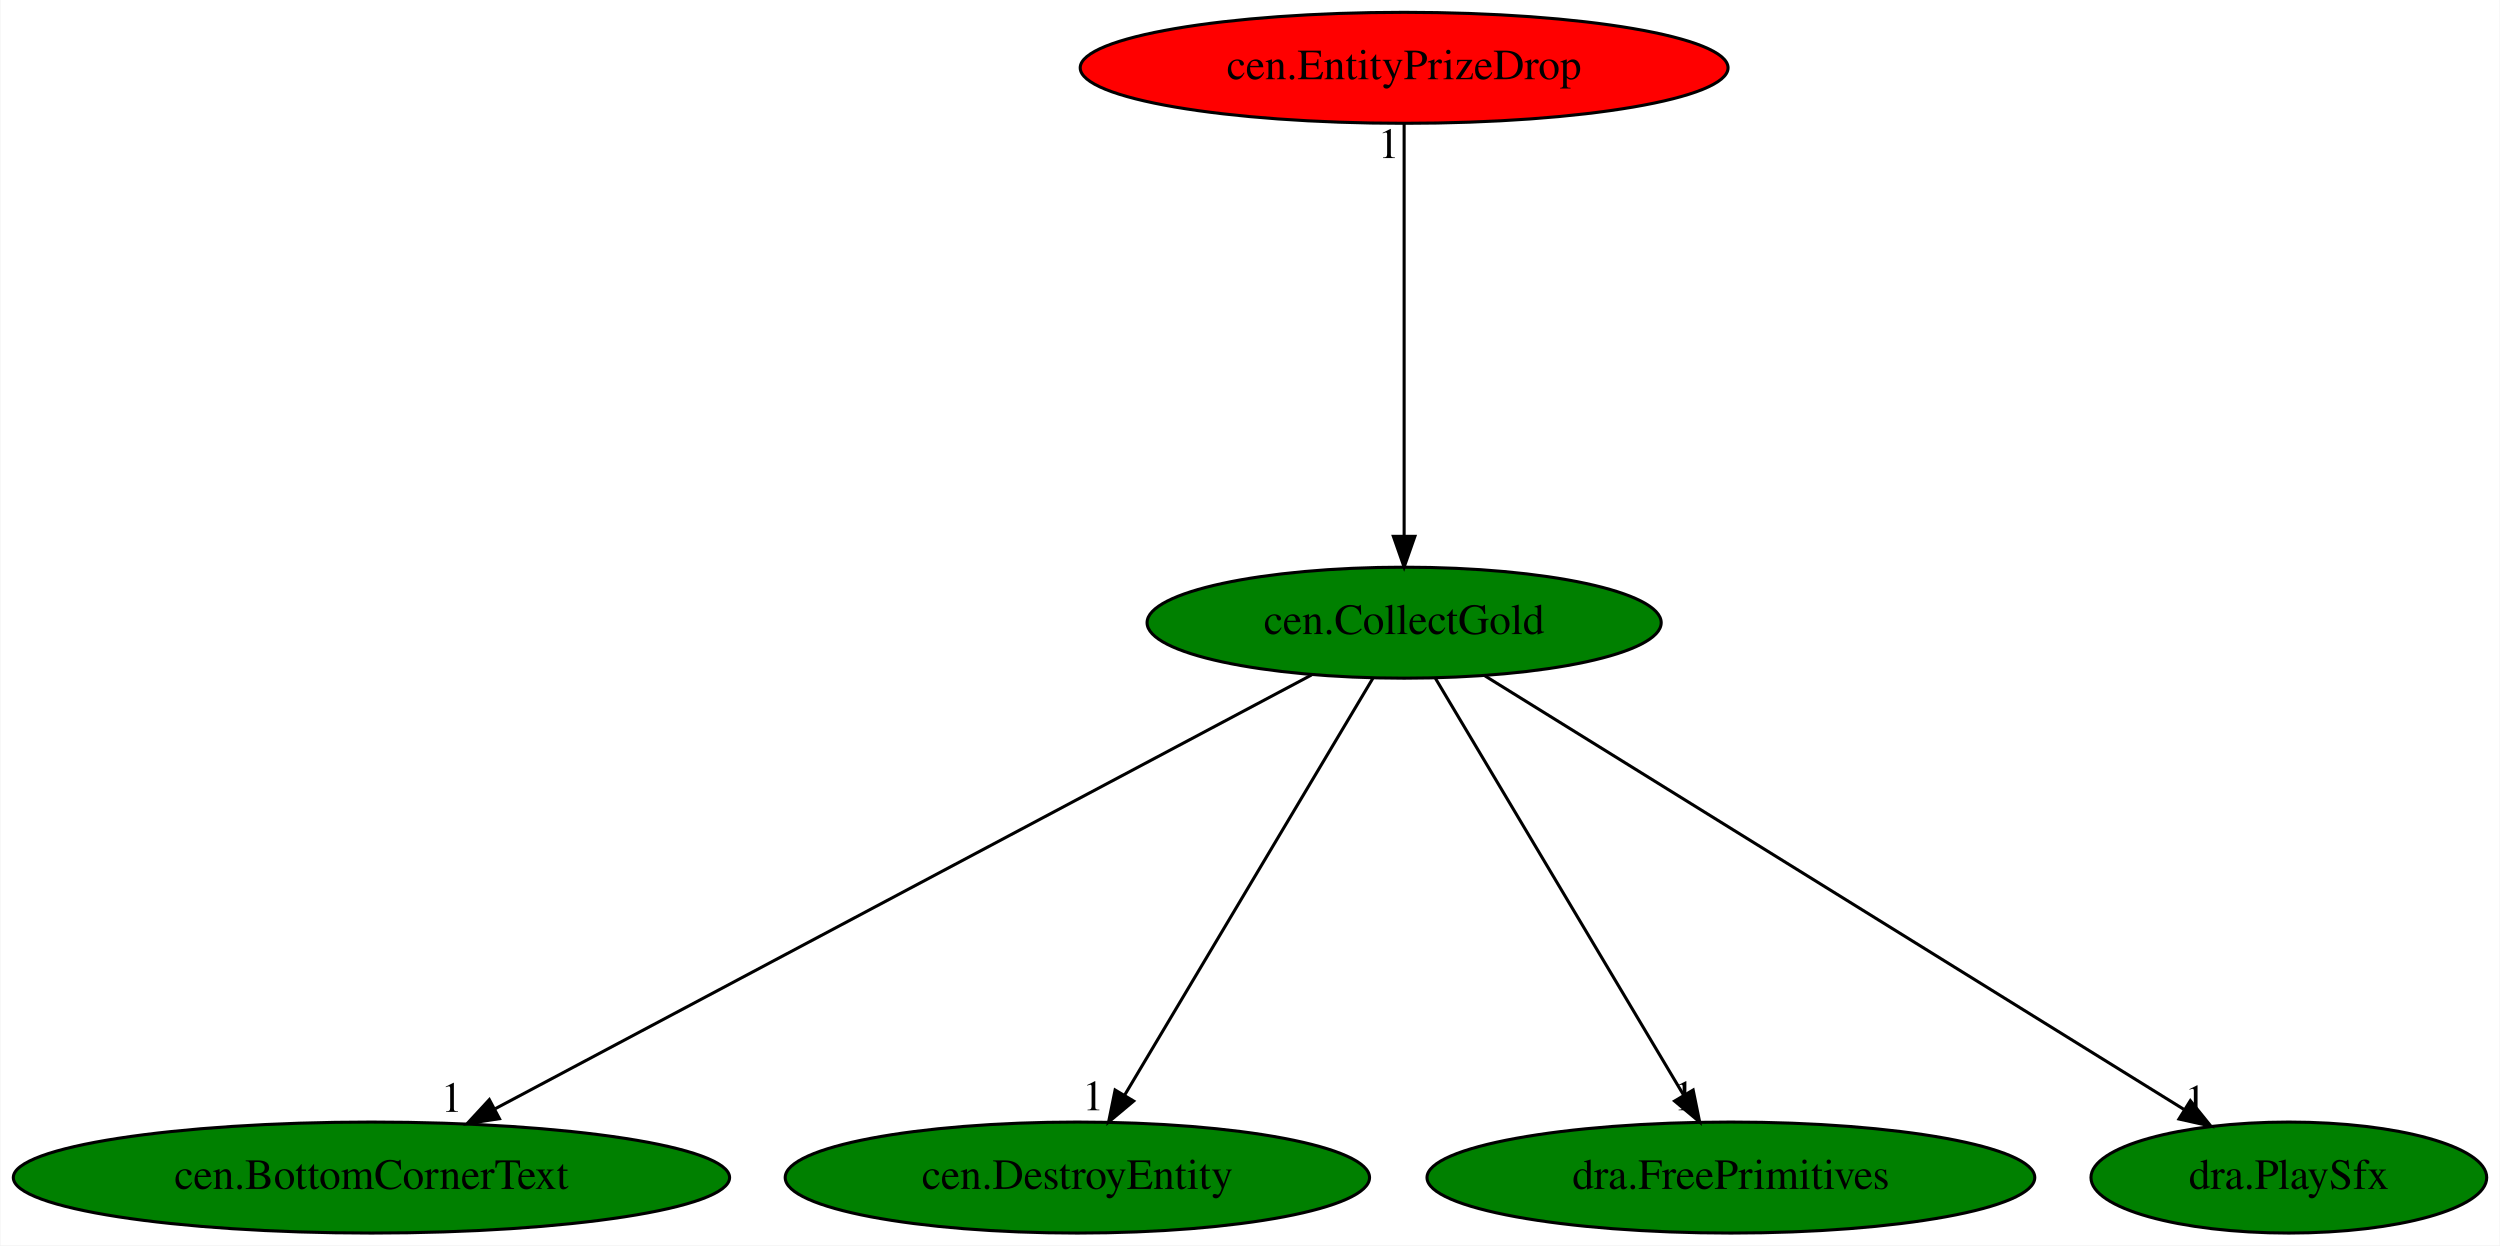
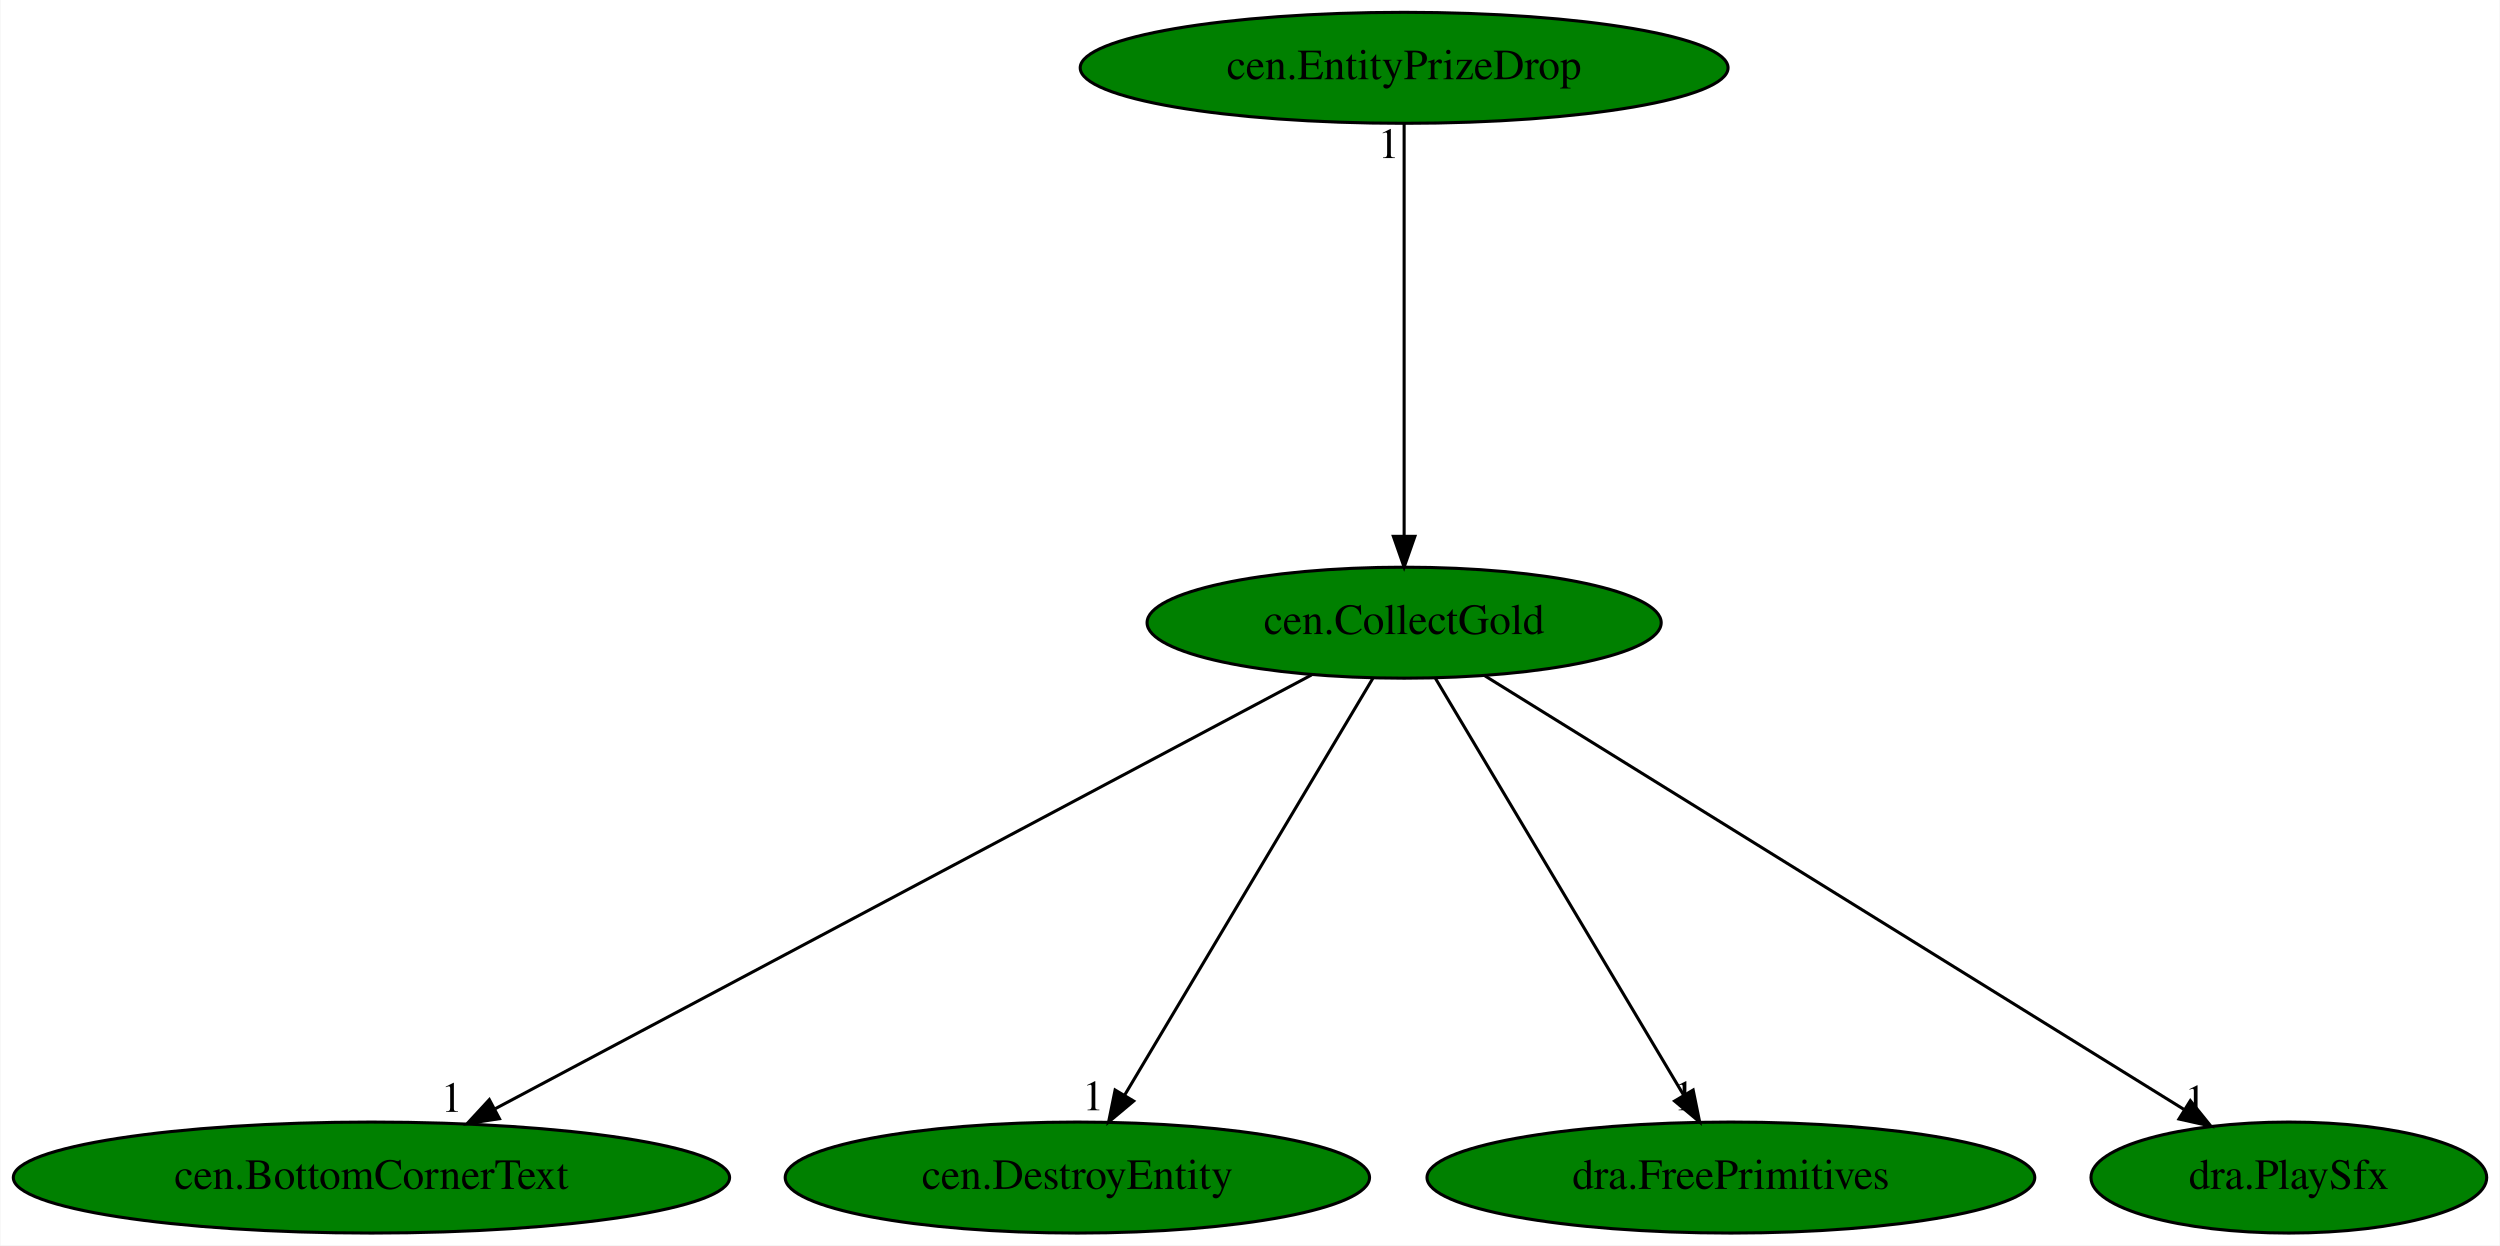
<svg xmlns="http://www.w3.org/2000/svg" xmlns:xlink="http://www.w3.org/1999/xlink" width="811pt" height="404pt" viewBox="0.00 0.00 810.68 404.00">
  <g id="graph0" class="graph" transform="scale(1 1) rotate(0) translate(4 400)">
    <polygon fill="white" stroke="transparent" points="-4,4 -4,-400 806.68,-400 806.68,4 -4,4" />
    <g id="node1" class="node">
      <ellipse fill="green" stroke="black" cx="451.34" cy="-198" rx="83.39" ry="18" />
      <text text-anchor="middle" x="451.34" y="-194.3" font-family="Times,serif" font-size="14.00">cen.CollectGold</text>
    </g>
    <g id="node2" class="node">
      <g id="a_node2">
        <a xlink:href="cen.BottomCornerText.svg" xlink:title="cen.BottomCornerText">
          <ellipse fill="green" stroke="black" cx="116.34" cy="-18" rx="116.18" ry="18" />
          <text text-anchor="middle" x="116.34" y="-14.3" font-family="Times,serif" font-size="14.00">cen.BottomCornerText</text>
        </a>
      </g>
    </g>
    <g id="edge1" class="edge">
      <path fill="none" stroke="black" d="M421.32,-181.05C360.88,-148.94 224.54,-76.49 156.52,-40.35" />
      <polygon fill="black" stroke="black" points="157.86,-37.1 147.39,-35.5 154.58,-43.28 157.86,-37.1" />
      <text text-anchor="middle" x="142.39" y="-39.3" font-family="Times,serif" font-size="14.00">1</text>
    </g>
    <g id="node3" class="node">
      <g id="a_node3">
        <a xlink:href="cen.DestroyEntity.svg" xlink:title="cen.DestroyEntity">
          <ellipse fill="green" stroke="black" cx="345.34" cy="-18" rx="94.78" ry="18" />
          <text text-anchor="middle" x="345.34" y="-14.3" font-family="Times,serif" font-size="14.00">cen.DestroyEntity</text>
        </a>
      </g>
    </g>
    <g id="edge2" class="edge">
      <path fill="none" stroke="black" d="M441.18,-179.93C422.5,-148.57 382.62,-81.6 360.65,-44.71" />
      <polygon fill="black" stroke="black" points="363.6,-42.82 355.47,-36.02 357.58,-46.4 363.6,-42.82" />
      <text text-anchor="middle" x="350.47" y="-39.82" font-family="Times,serif" font-size="14.00">1</text>
    </g>
    <g id="node4" class="node">
      <g id="a_node4">
        <a xlink:href="dra.FreePrimitives.svg" xlink:title="dra.FreePrimitives">
          <ellipse fill="green" stroke="black" cx="557.34" cy="-18" rx="98.58" ry="18" />
          <text text-anchor="middle" x="557.34" y="-14.3" font-family="Times,serif" font-size="14.00">dra.FreePrimitives</text>
        </a>
      </g>
    </g>
    <g id="edge3" class="edge">
      <path fill="none" stroke="black" d="M461.5,-179.93C480.18,-148.57 520.06,-81.6 542.03,-44.71" />
      <polygon fill="black" stroke="black" points="545.1,-46.4 547.21,-36.02 539.08,-42.82 545.1,-46.4" />
      <text text-anchor="middle" x="542.21" y="-39.82" font-family="Times,serif" font-size="14.00">1</text>
    </g>
    <g id="node5" class="node">
      <g id="a_node5">
        <a xlink:href="dra.PlaySfx.svg" xlink:title="dra.PlaySfx">
          <ellipse fill="green" stroke="black" cx="738.34" cy="-18" rx="64.19" ry="18" />
          <text text-anchor="middle" x="738.34" y="-14.3" font-family="Times,serif" font-size="14.00">dra.PlaySfx</text>
        </a>
      </g>
    </g>
    <g id="edge4" class="edge">
      <path fill="none" stroke="black" d="M477.32,-180.89C529.31,-148.64 646.17,-76.16 704.24,-40.15" />
      <polygon fill="black" stroke="black" points="706.39,-42.94 713.04,-34.69 702.7,-36.99 706.39,-42.94" />
      <text text-anchor="middle" x="708.04" y="-38.49" font-family="Times,serif" font-size="14.00">1</text>
    </g>
    <g id="node6" class="node">
      <g id="a_node6">
        <a xlink:href="cen.EntityPrizeDrop.svg" xlink:title="cen.EntityPrizeDrop">
-           <ellipse fill="red" stroke="black" cx="451.34" cy="-378" rx="105.08" ry="18" />
+           <ellipse fill="green" stroke="black" cx="451.34" cy="-378" rx="105.08" ry="18" />
          <text text-anchor="middle" x="451.34" y="-374.3" font-family="Times,serif" font-size="14.00">cen.EntityPrizeDrop</text>
        </a>
      </g>
    </g>
    <g id="edge5" class="edge">
      <path fill="none" stroke="black" d="M451.34,-359.93C451.34,-328.97 451.34,-263.3 451.34,-226.13" />
      <polygon fill="black" stroke="black" points="454.84,-226.02 451.34,-216.02 447.84,-226.02 454.84,-226.02" />
      <text text-anchor="middle" x="446.34" y="-348.73" font-family="Times,serif" font-size="14.00">1</text>
    </g>
  </g>
</svg>
